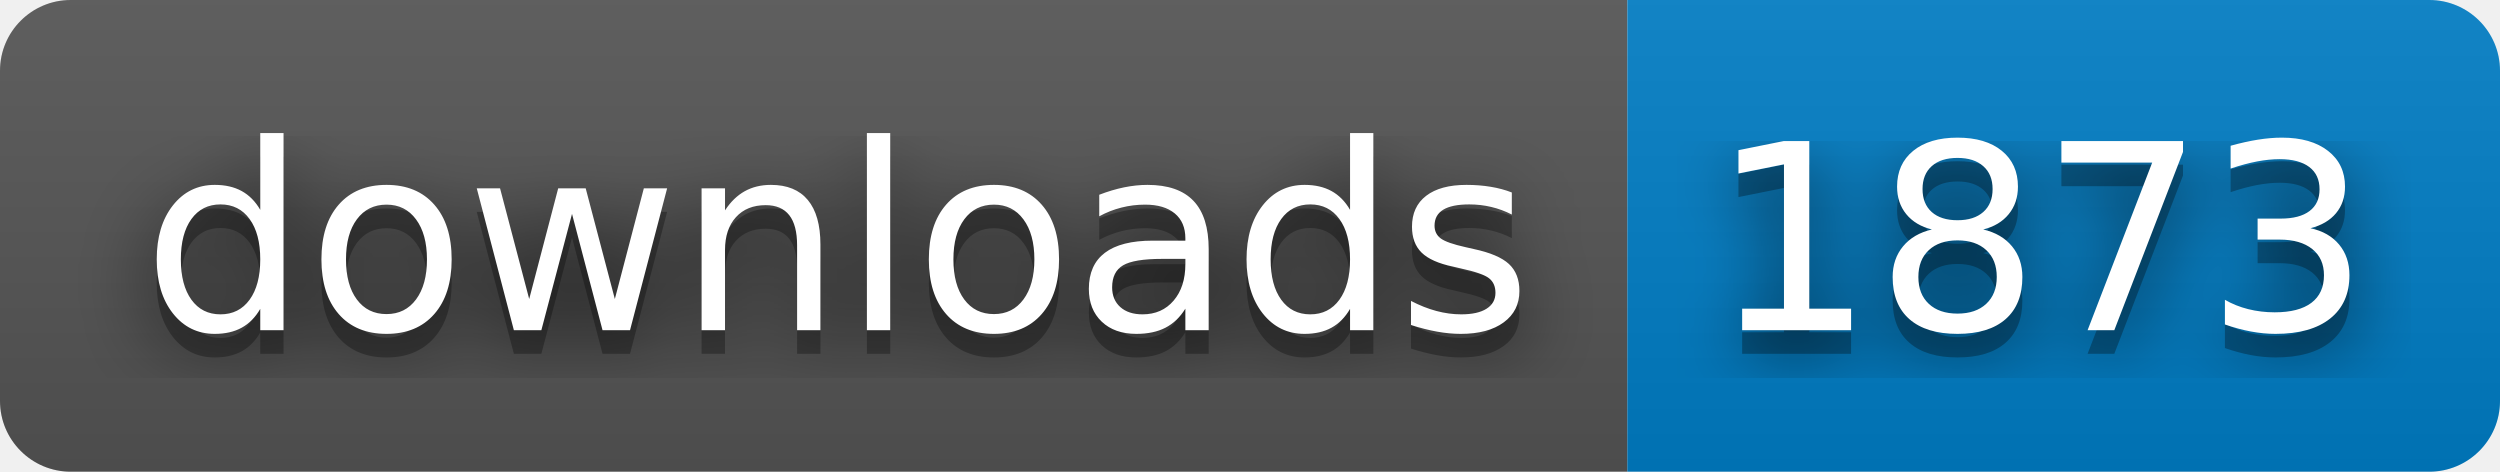
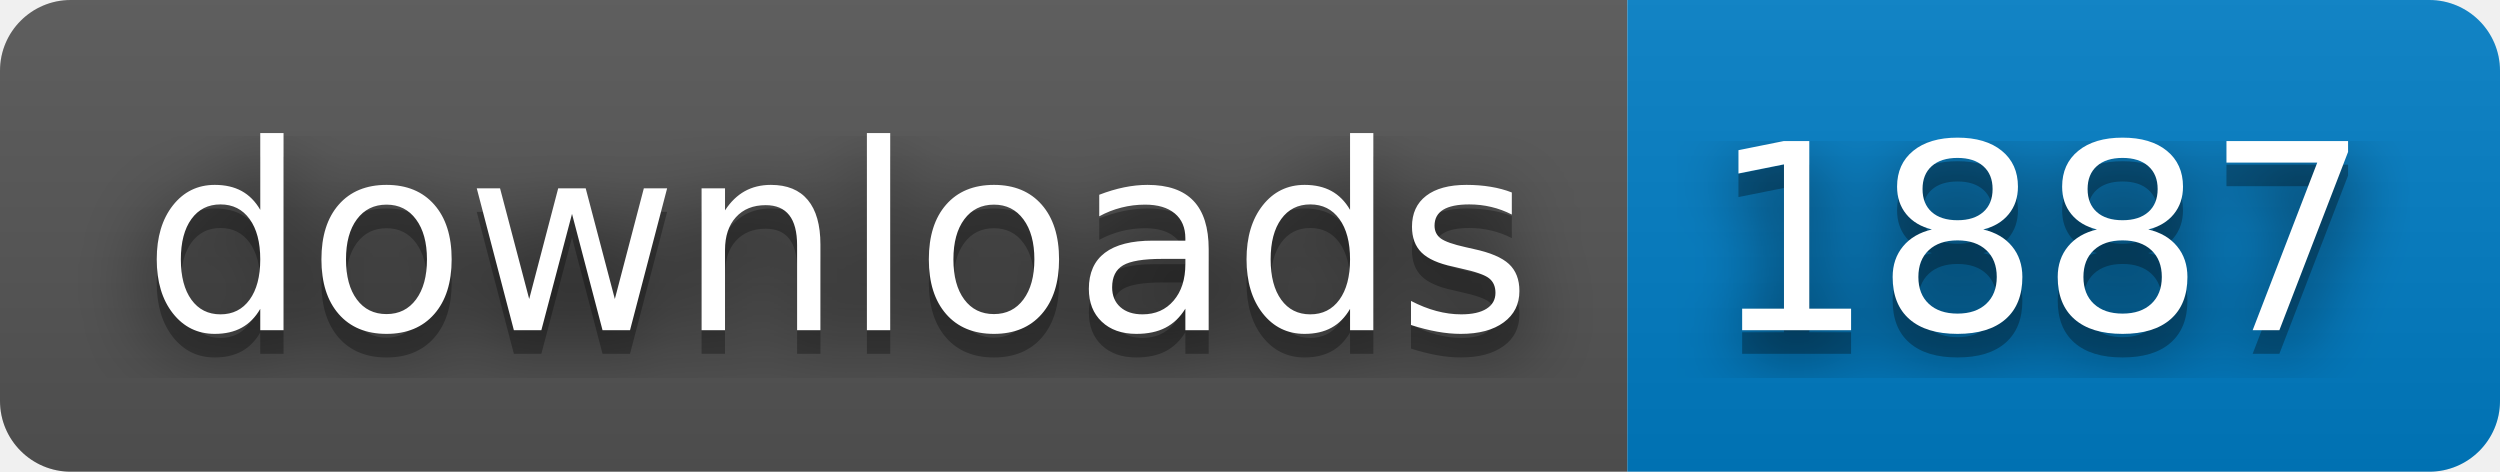
- <svg xmlns="http://www.w3.org/2000/svg" width="106" height="20" role="img" aria-label="downloads: 1873">
+ <svg xmlns="http://www.w3.org/2000/svg" width="106" height="20" role="img" aria-label="downloads: 1887">
  <filter id="blur">
    <feGaussianBlur stdDeviation="16" />
  </filter>
  <linearGradient id="s" x2="0" y2="100%">
    <stop offset="0" stop-color="#bbb" stop-opacity=".1" />
    <stop offset="1" stop-opacity=".1" />
  </linearGradient>
  <clipPath id="r">
    <rect width="106" height="20" rx="3" />
  </clipPath>
  <g clip-path="url(#r)">
    <rect width="69" height="20" fill="#555" />
    <rect x="69" width="37" height="20" fill="#007ec6" />
    <rect width="106" height="20" fill="url(#s)" />
  </g>
  <g fill="#fff" text-anchor="middle" font-family="Verdana,Geneva,DejaVu Sans,sans-serif" text-rendering="geometricPrecision" font-size="110">
    <g transform="scale(.1)">
      <g aria-hidden="true" fill="#010101">
        <text x="355" y="150" fill-opacity=".8" filter="url(#blur)" textLength="590">downloads</text>
        <text x="355" y="150" fill-opacity=".3" textLength="590">downloads</text>
      </g>
      <text x="355" y="140" textLength="590">downloads</text>
    </g>
    <g transform="scale(.1)">
      <g aria-hidden="true" fill="#010101">
-         <text x="865" y="150" fill-opacity=".8" filter="url(#blur)" textLength="270">1873</text>
-         <text x="865" y="150" fill-opacity=".3" textLength="270">1873</text>
+         <text x="865" y="150" fill-opacity=".8" filter="url(#blur)" textLength="270">1887</text>
+         <text x="865" y="150" fill-opacity=".3" textLength="270">1887</text>
      </g>
-       <text x="865" y="140" textLength="270">1873</text>
+       <text x="865" y="140" textLength="270">1887</text>
    </g>
  </g>
</svg>
